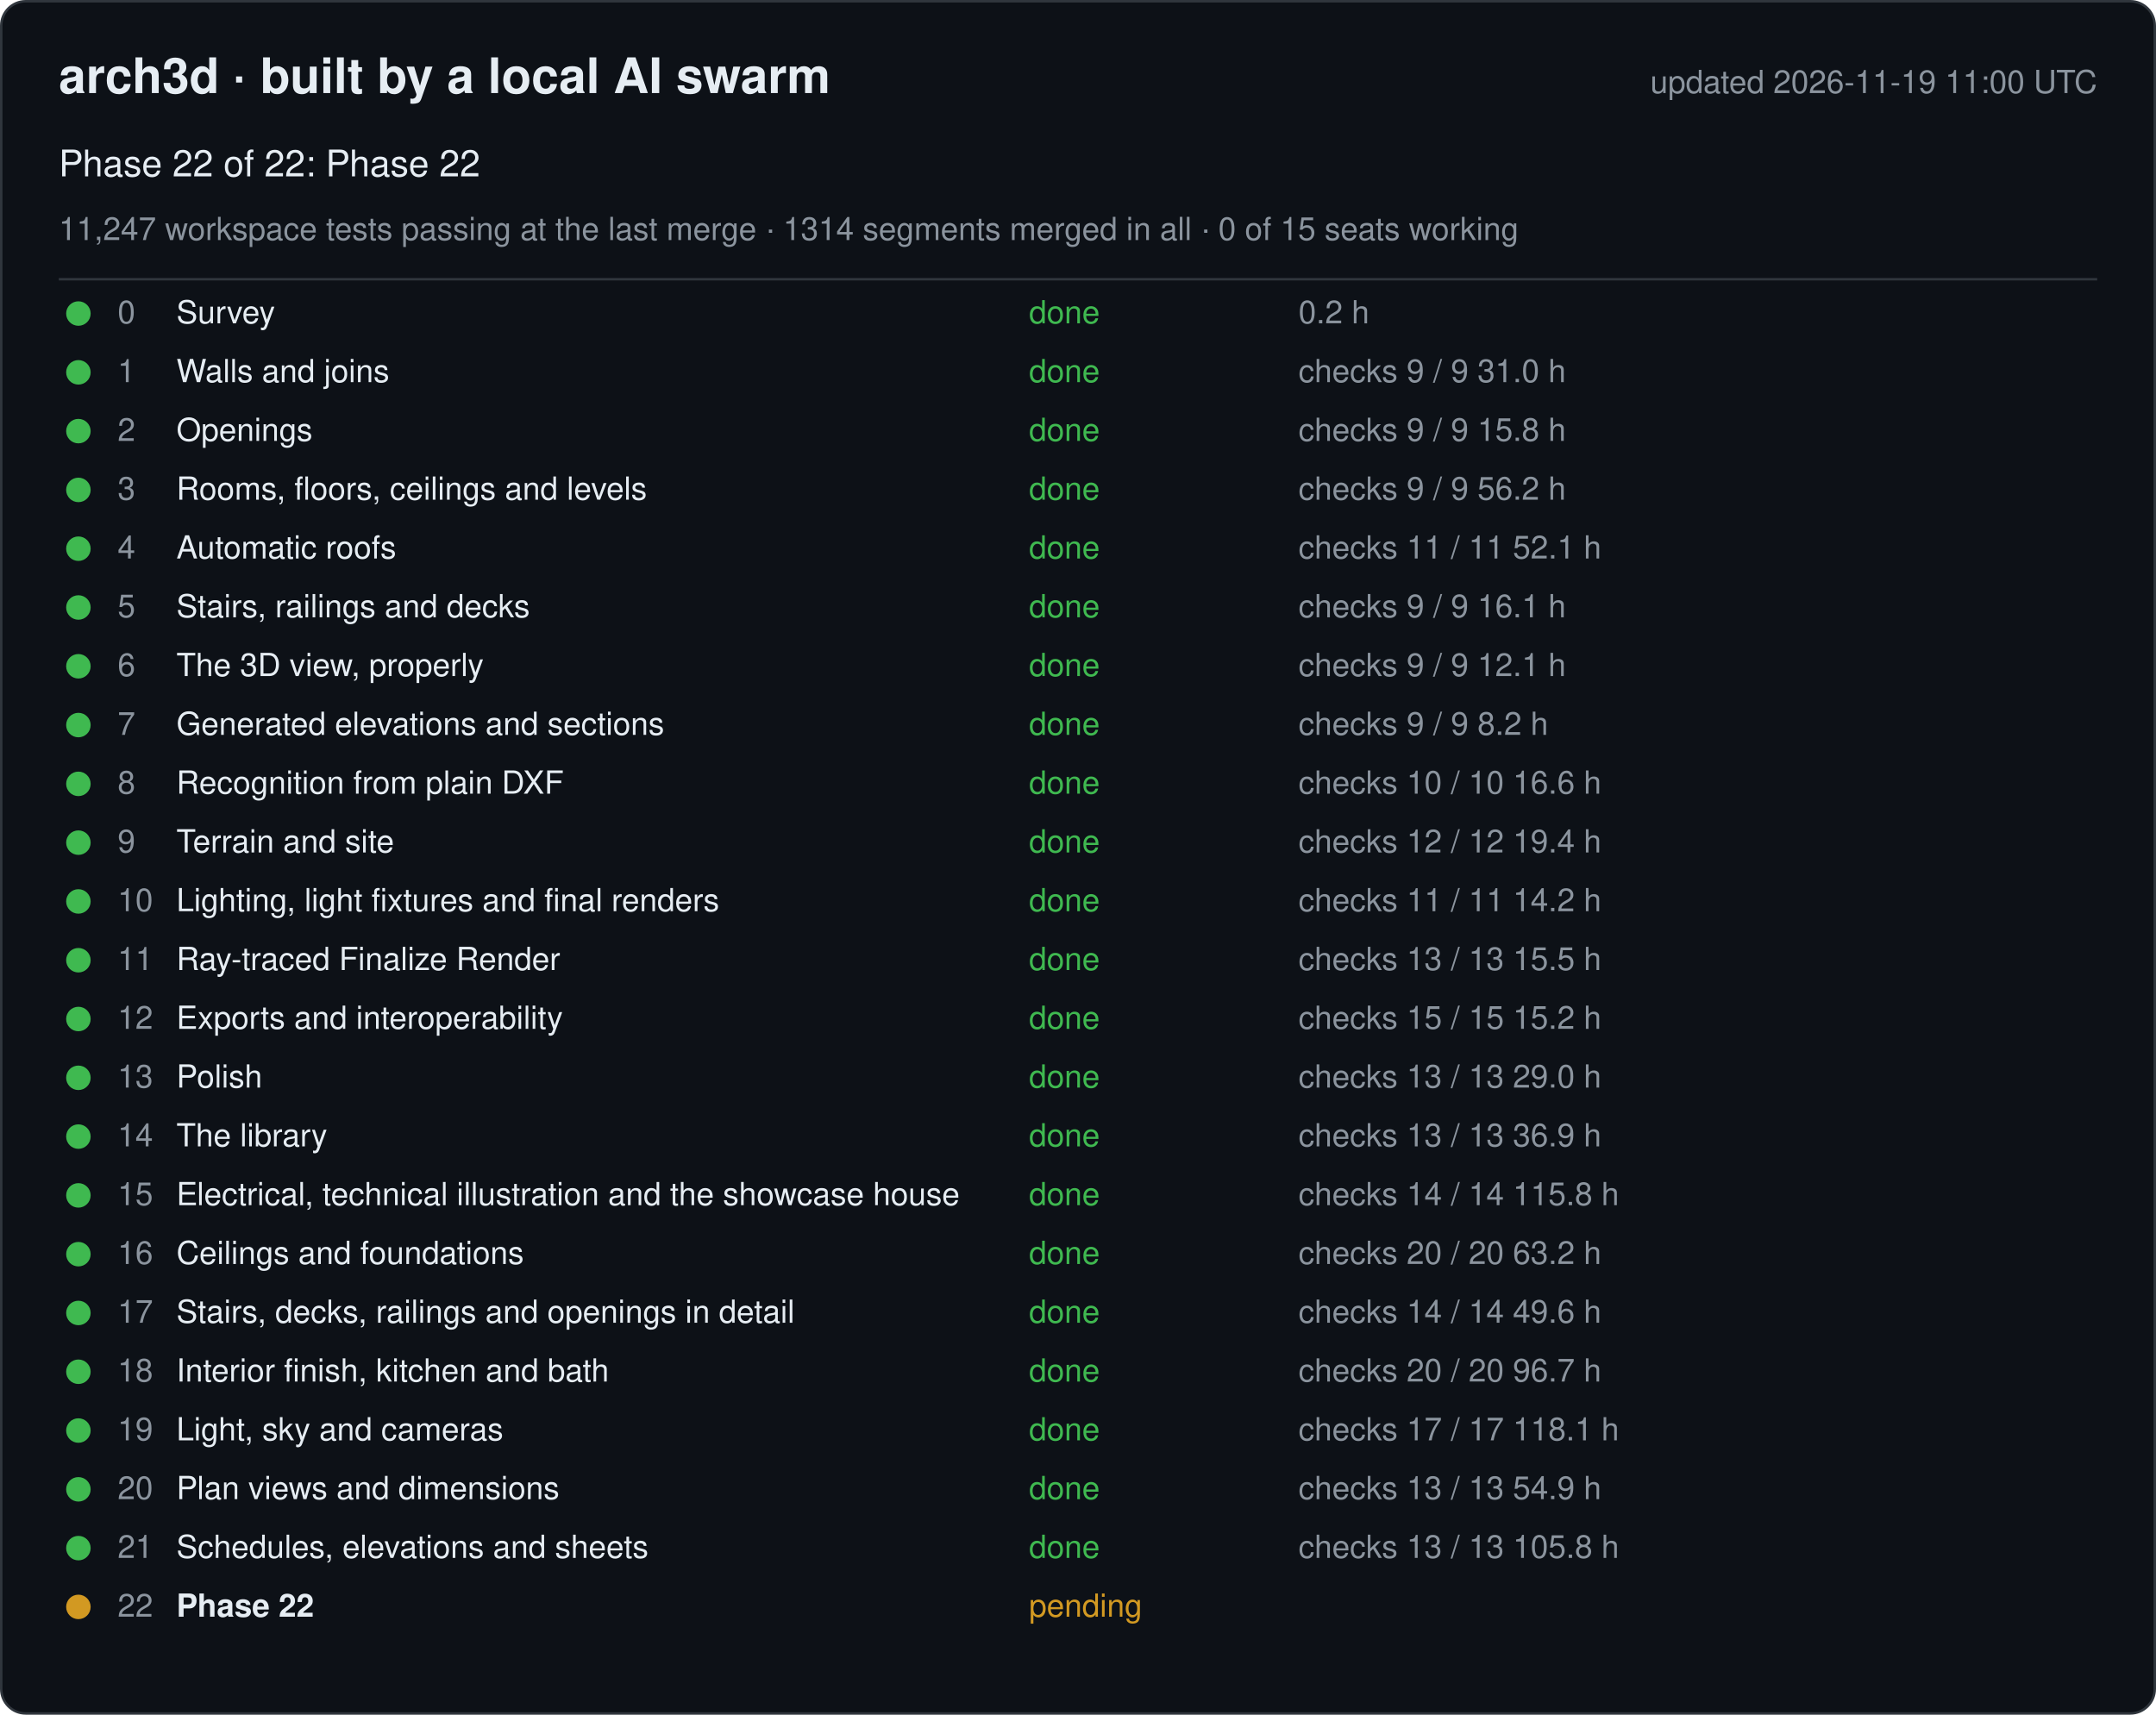
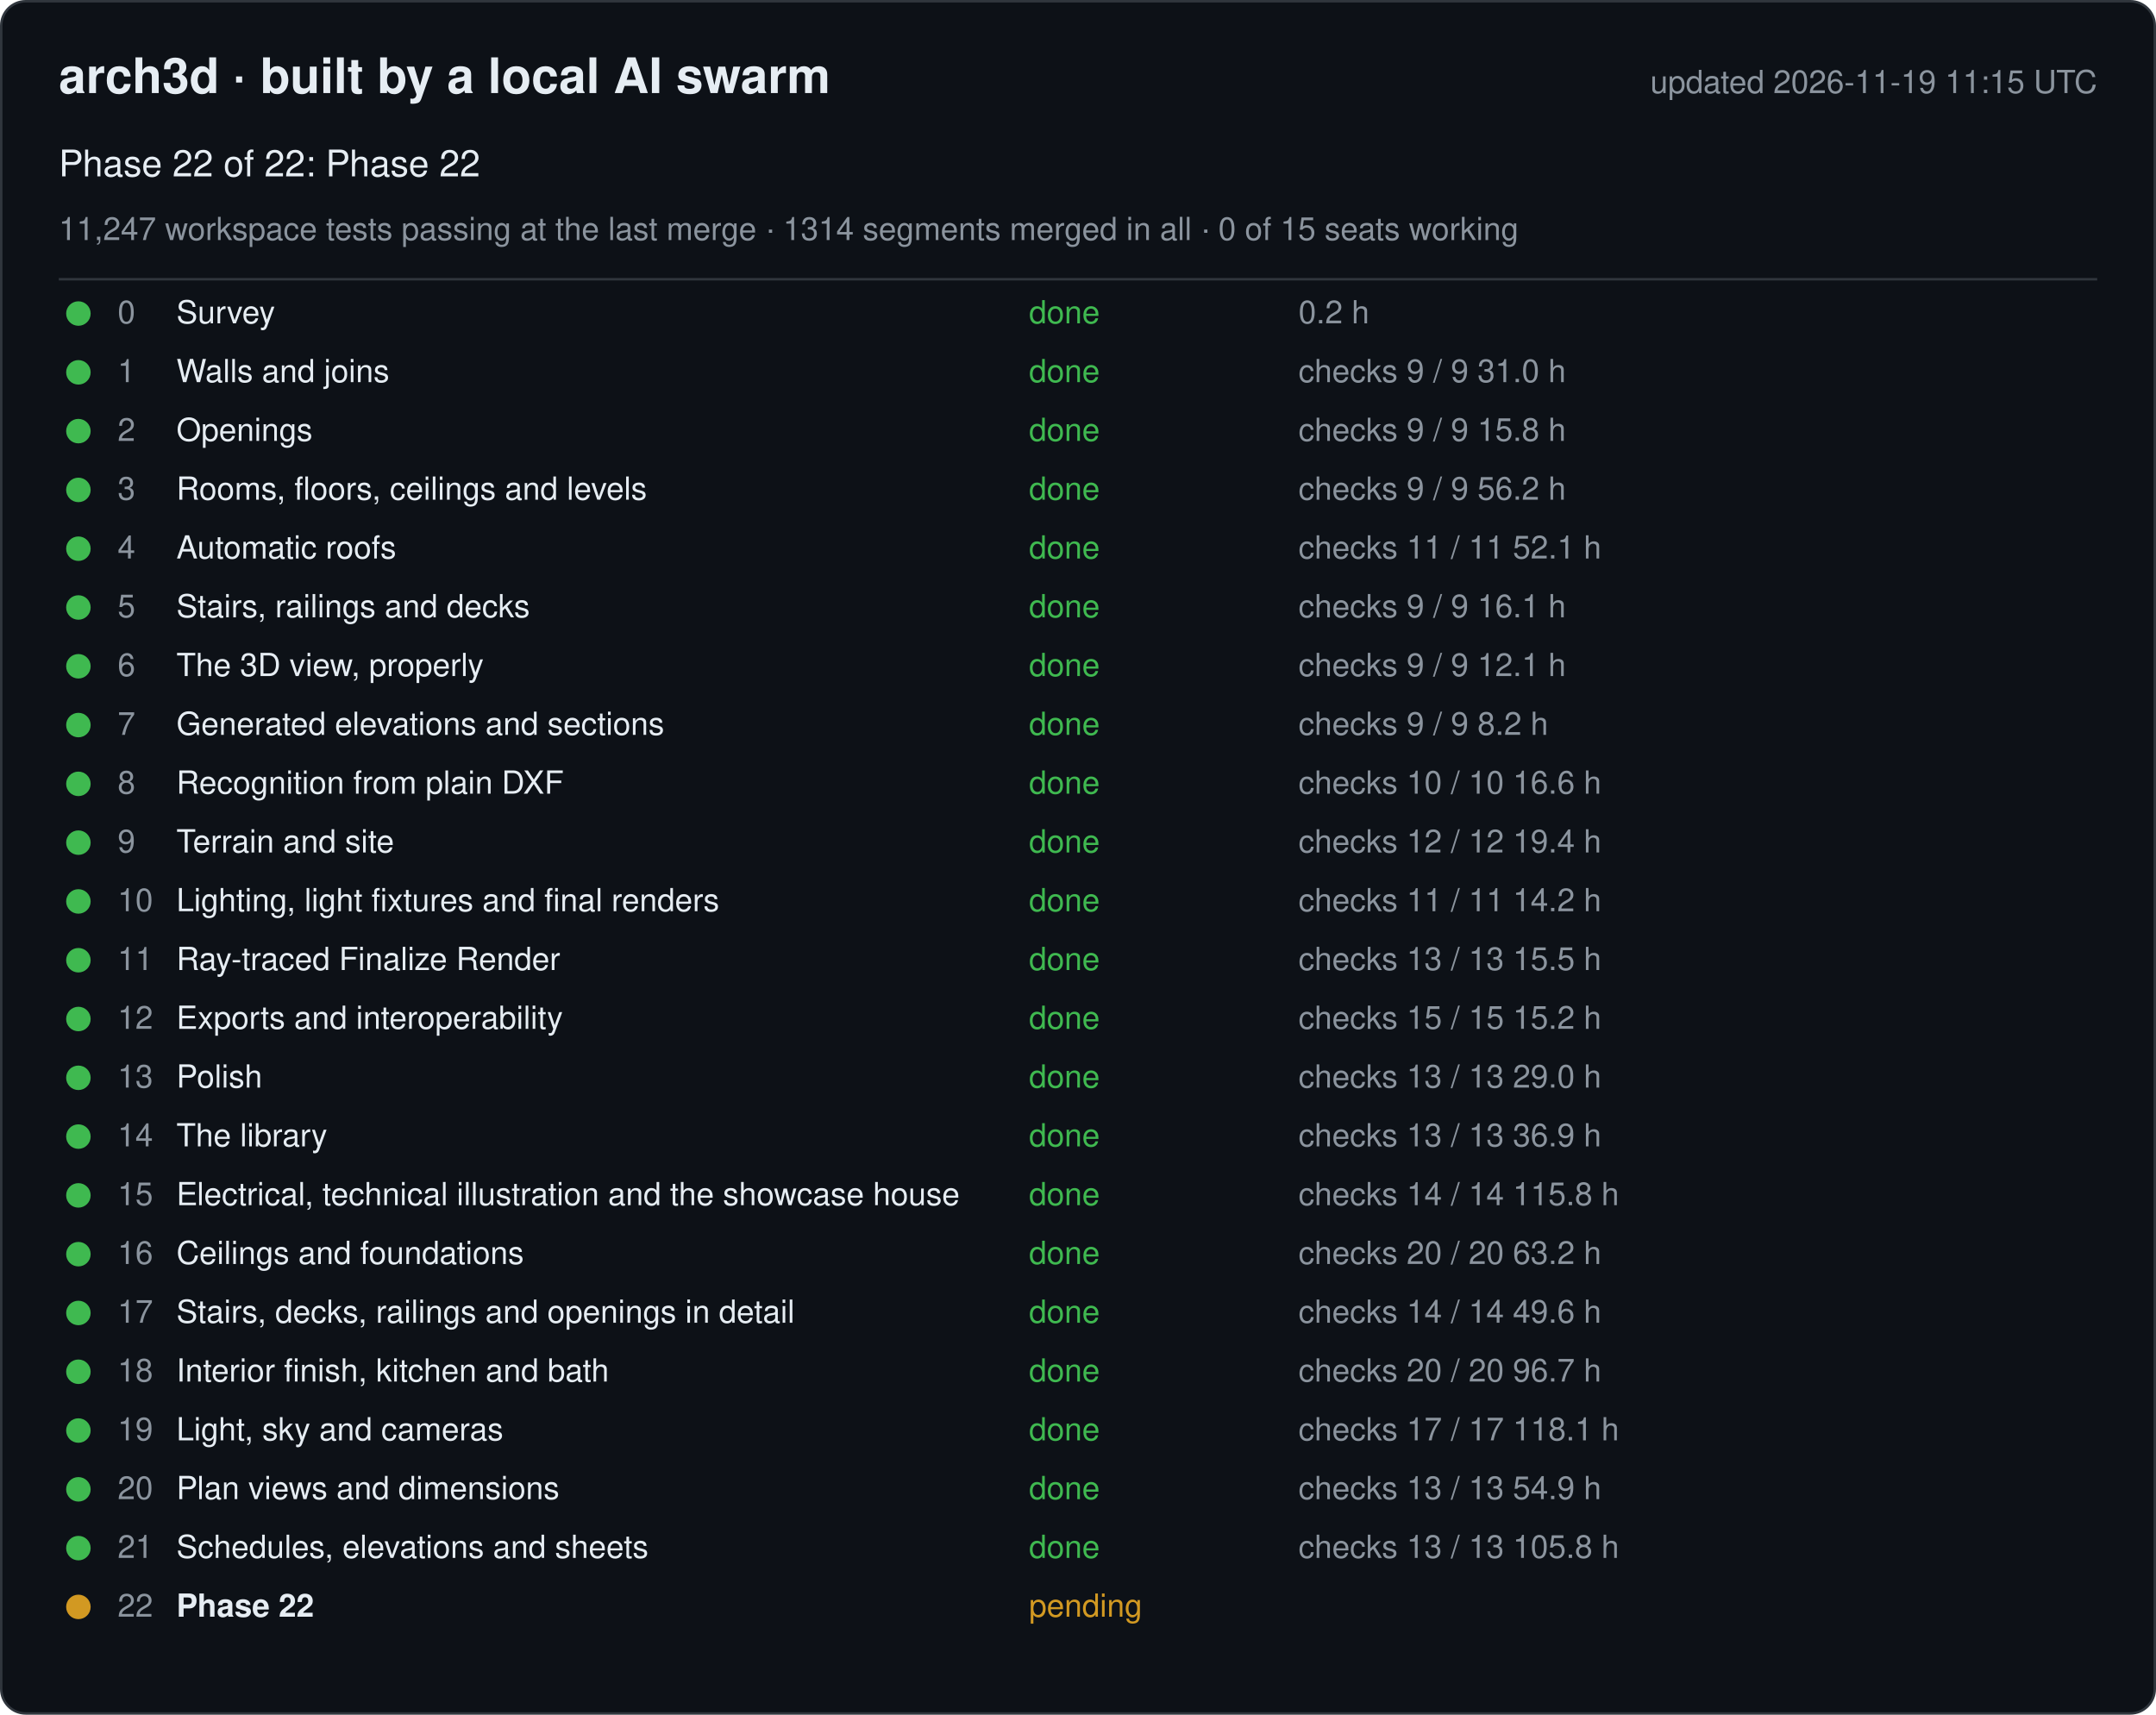
<svg xmlns="http://www.w3.org/2000/svg" width="880" height="700" viewBox="0 0 880 700" font-family="-apple-system, Segoe UI, Helvetica, Arial, sans-serif">
  <rect x="0.5" y="0.5" width="879" height="699" rx="10" fill="#0d1117" stroke="#30363d" />
  <text x="24" y="38" font-size="20" font-weight="600" fill="#e6edf3">arch3d · built by a local AI swarm</text>
-   <text x="856" y="38" font-size="13" fill="#8b949e" text-anchor="end">updated 2026-11-19 11:00 UTC</text>
+   <text x="856" y="38" font-size="13" fill="#8b949e" text-anchor="end">updated 2026-11-19 11:15 UTC</text>
  <text x="24" y="72" font-size="15" fill="#e6edf3">Phase 22 of 22: Phase 22</text>
  <text x="24" y="98" font-size="13" fill="#8b949e">11,247 workspace tests passing at the last merge · 1314 segments merged in all · 0 of 15 seats working</text>
  <line x1="24" y1="114" x2="856" y2="114" stroke="#30363d" />
  <g data-phase="0">
    <circle cx="32" cy="128" r="5" fill="#3fb950" />
    <text x="48" y="132" font-size="13" fill="#8b949e">0</text>
    <text x="72" y="132" font-size="13" fill="#e6edf3">Survey</text>
    <text x="420" y="132" font-size="13" fill="#3fb950">done</text>
    <text x="530" y="132" font-size="13" fill="#8b949e">0.2 h</text>
  </g>
  <g data-phase="1">
    <circle cx="32" cy="152" r="5" fill="#3fb950" />
    <text x="48" y="156" font-size="13" fill="#8b949e">1</text>
    <text x="72" y="156" font-size="13" fill="#e6edf3">Walls and joins</text>
    <text x="420" y="156" font-size="13" fill="#3fb950">done</text>
    <text x="530" y="156" font-size="13" fill="#8b949e">checks 9 / 9   31.0 h</text>
  </g>
  <g data-phase="2">
    <circle cx="32" cy="176" r="5" fill="#3fb950" />
    <text x="48" y="180" font-size="13" fill="#8b949e">2</text>
    <text x="72" y="180" font-size="13" fill="#e6edf3">Openings</text>
    <text x="420" y="180" font-size="13" fill="#3fb950">done</text>
    <text x="530" y="180" font-size="13" fill="#8b949e">checks 9 / 9   15.8 h</text>
  </g>
  <g data-phase="3">
    <circle cx="32" cy="200" r="5" fill="#3fb950" />
    <text x="48" y="204" font-size="13" fill="#8b949e">3</text>
    <text x="72" y="204" font-size="13" fill="#e6edf3">Rooms, floors, ceilings and levels</text>
    <text x="420" y="204" font-size="13" fill="#3fb950">done</text>
    <text x="530" y="204" font-size="13" fill="#8b949e">checks 9 / 9   56.2 h</text>
  </g>
  <g data-phase="4">
    <circle cx="32" cy="224" r="5" fill="#3fb950" />
    <text x="48" y="228" font-size="13" fill="#8b949e">4</text>
    <text x="72" y="228" font-size="13" fill="#e6edf3">Automatic roofs</text>
    <text x="420" y="228" font-size="13" fill="#3fb950">done</text>
    <text x="530" y="228" font-size="13" fill="#8b949e">checks 11 / 11   52.1 h</text>
  </g>
  <g data-phase="5">
    <circle cx="32" cy="248" r="5" fill="#3fb950" />
    <text x="48" y="252" font-size="13" fill="#8b949e">5</text>
    <text x="72" y="252" font-size="13" fill="#e6edf3">Stairs, railings and decks</text>
    <text x="420" y="252" font-size="13" fill="#3fb950">done</text>
    <text x="530" y="252" font-size="13" fill="#8b949e">checks 9 / 9   16.1 h</text>
  </g>
  <g data-phase="6">
    <circle cx="32" cy="272" r="5" fill="#3fb950" />
    <text x="48" y="276" font-size="13" fill="#8b949e">6</text>
    <text x="72" y="276" font-size="13" fill="#e6edf3">The 3D view, properly</text>
    <text x="420" y="276" font-size="13" fill="#3fb950">done</text>
    <text x="530" y="276" font-size="13" fill="#8b949e">checks 9 / 9   12.1 h</text>
  </g>
  <g data-phase="7">
    <circle cx="32" cy="296" r="5" fill="#3fb950" />
    <text x="48" y="300" font-size="13" fill="#8b949e">7</text>
    <text x="72" y="300" font-size="13" fill="#e6edf3">Generated elevations and sections</text>
    <text x="420" y="300" font-size="13" fill="#3fb950">done</text>
    <text x="530" y="300" font-size="13" fill="#8b949e">checks 9 / 9   8.2 h</text>
  </g>
  <g data-phase="8">
    <circle cx="32" cy="320" r="5" fill="#3fb950" />
    <text x="48" y="324" font-size="13" fill="#8b949e">8</text>
    <text x="72" y="324" font-size="13" fill="#e6edf3">Recognition from plain DXF</text>
    <text x="420" y="324" font-size="13" fill="#3fb950">done</text>
    <text x="530" y="324" font-size="13" fill="#8b949e">checks 10 / 10   16.6 h</text>
  </g>
  <g data-phase="9">
    <circle cx="32" cy="344" r="5" fill="#3fb950" />
    <text x="48" y="348" font-size="13" fill="#8b949e">9</text>
    <text x="72" y="348" font-size="13" fill="#e6edf3">Terrain and site</text>
    <text x="420" y="348" font-size="13" fill="#3fb950">done</text>
    <text x="530" y="348" font-size="13" fill="#8b949e">checks 12 / 12   19.4 h</text>
  </g>
  <g data-phase="10">
    <circle cx="32" cy="368" r="5" fill="#3fb950" />
    <text x="48" y="372" font-size="13" fill="#8b949e">10</text>
    <text x="72" y="372" font-size="13" fill="#e6edf3">Lighting, light fixtures and final renders</text>
    <text x="420" y="372" font-size="13" fill="#3fb950">done</text>
    <text x="530" y="372" font-size="13" fill="#8b949e">checks 11 / 11   14.2 h</text>
  </g>
  <g data-phase="11">
    <circle cx="32" cy="392" r="5" fill="#3fb950" />
    <text x="48" y="396" font-size="13" fill="#8b949e">11</text>
    <text x="72" y="396" font-size="13" fill="#e6edf3">Ray-traced Finalize Render</text>
    <text x="420" y="396" font-size="13" fill="#3fb950">done</text>
    <text x="530" y="396" font-size="13" fill="#8b949e">checks 13 / 13   15.5 h</text>
  </g>
  <g data-phase="12">
    <circle cx="32" cy="416" r="5" fill="#3fb950" />
    <text x="48" y="420" font-size="13" fill="#8b949e">12</text>
    <text x="72" y="420" font-size="13" fill="#e6edf3">Exports and interoperability</text>
    <text x="420" y="420" font-size="13" fill="#3fb950">done</text>
    <text x="530" y="420" font-size="13" fill="#8b949e">checks 15 / 15   15.2 h</text>
  </g>
  <g data-phase="13">
    <circle cx="32" cy="440" r="5" fill="#3fb950" />
    <text x="48" y="444" font-size="13" fill="#8b949e">13</text>
    <text x="72" y="444" font-size="13" fill="#e6edf3">Polish</text>
    <text x="420" y="444" font-size="13" fill="#3fb950">done</text>
    <text x="530" y="444" font-size="13" fill="#8b949e">checks 13 / 13   29.0 h</text>
  </g>
  <g data-phase="14">
    <circle cx="32" cy="464" r="5" fill="#3fb950" />
    <text x="48" y="468" font-size="13" fill="#8b949e">14</text>
    <text x="72" y="468" font-size="13" fill="#e6edf3">The library</text>
    <text x="420" y="468" font-size="13" fill="#3fb950">done</text>
    <text x="530" y="468" font-size="13" fill="#8b949e">checks 13 / 13   36.9 h</text>
  </g>
  <g data-phase="15">
    <circle cx="32" cy="488" r="5" fill="#3fb950" />
    <text x="48" y="492" font-size="13" fill="#8b949e">15</text>
    <text x="72" y="492" font-size="13" fill="#e6edf3">Electrical, technical illustration and the showcase house</text>
    <text x="420" y="492" font-size="13" fill="#3fb950">done</text>
    <text x="530" y="492" font-size="13" fill="#8b949e">checks 14 / 14   115.8 h</text>
  </g>
  <g data-phase="16">
    <circle cx="32" cy="512" r="5" fill="#3fb950" />
    <text x="48" y="516" font-size="13" fill="#8b949e">16</text>
    <text x="72" y="516" font-size="13" fill="#e6edf3">Ceilings and foundations</text>
    <text x="420" y="516" font-size="13" fill="#3fb950">done</text>
    <text x="530" y="516" font-size="13" fill="#8b949e">checks 20 / 20   63.2 h</text>
  </g>
  <g data-phase="17">
    <circle cx="32" cy="536" r="5" fill="#3fb950" />
    <text x="48" y="540" font-size="13" fill="#8b949e">17</text>
    <text x="72" y="540" font-size="13" fill="#e6edf3">Stairs, decks, railings and openings in detail</text>
    <text x="420" y="540" font-size="13" fill="#3fb950">done</text>
    <text x="530" y="540" font-size="13" fill="#8b949e">checks 14 / 14   49.6 h</text>
  </g>
  <g data-phase="18">
    <circle cx="32" cy="560" r="5" fill="#3fb950" />
    <text x="48" y="564" font-size="13" fill="#8b949e">18</text>
    <text x="72" y="564" font-size="13" fill="#e6edf3">Interior finish, kitchen and bath</text>
    <text x="420" y="564" font-size="13" fill="#3fb950">done</text>
    <text x="530" y="564" font-size="13" fill="#8b949e">checks 20 / 20   96.7 h</text>
  </g>
  <g data-phase="19">
    <circle cx="32" cy="584" r="5" fill="#3fb950" />
    <text x="48" y="588" font-size="13" fill="#8b949e">19</text>
    <text x="72" y="588" font-size="13" fill="#e6edf3">Light, sky and cameras</text>
    <text x="420" y="588" font-size="13" fill="#3fb950">done</text>
    <text x="530" y="588" font-size="13" fill="#8b949e">checks 17 / 17   118.1 h</text>
  </g>
  <g data-phase="20">
    <circle cx="32" cy="608" r="5" fill="#3fb950" />
    <text x="48" y="612" font-size="13" fill="#8b949e">20</text>
    <text x="72" y="612" font-size="13" fill="#e6edf3">Plan views and dimensions</text>
    <text x="420" y="612" font-size="13" fill="#3fb950">done</text>
    <text x="530" y="612" font-size="13" fill="#8b949e">checks 13 / 13   54.9 h</text>
  </g>
  <g data-phase="21">
    <circle cx="32" cy="632" r="5" fill="#3fb950" />
    <text x="48" y="636" font-size="13" fill="#8b949e">21</text>
    <text x="72" y="636" font-size="13" fill="#e6edf3">Schedules, elevations and sheets</text>
    <text x="420" y="636" font-size="13" fill="#3fb950">done</text>
    <text x="530" y="636" font-size="13" fill="#8b949e">checks 13 / 13   105.8 h</text>
  </g>
  <g data-phase="22">
    <circle cx="32" cy="656" r="5" fill="#d29922" />
    <text x="48" y="660" font-size="13" fill="#8b949e">22</text>
    <text x="72" y="660" font-size="13" fill="#e6edf3" font-weight="600">Phase 22</text>
    <text x="420" y="660" font-size="13" fill="#d29922">pending</text>
    <text x="530" y="660" font-size="13" fill="#8b949e" />
  </g>
</svg>
